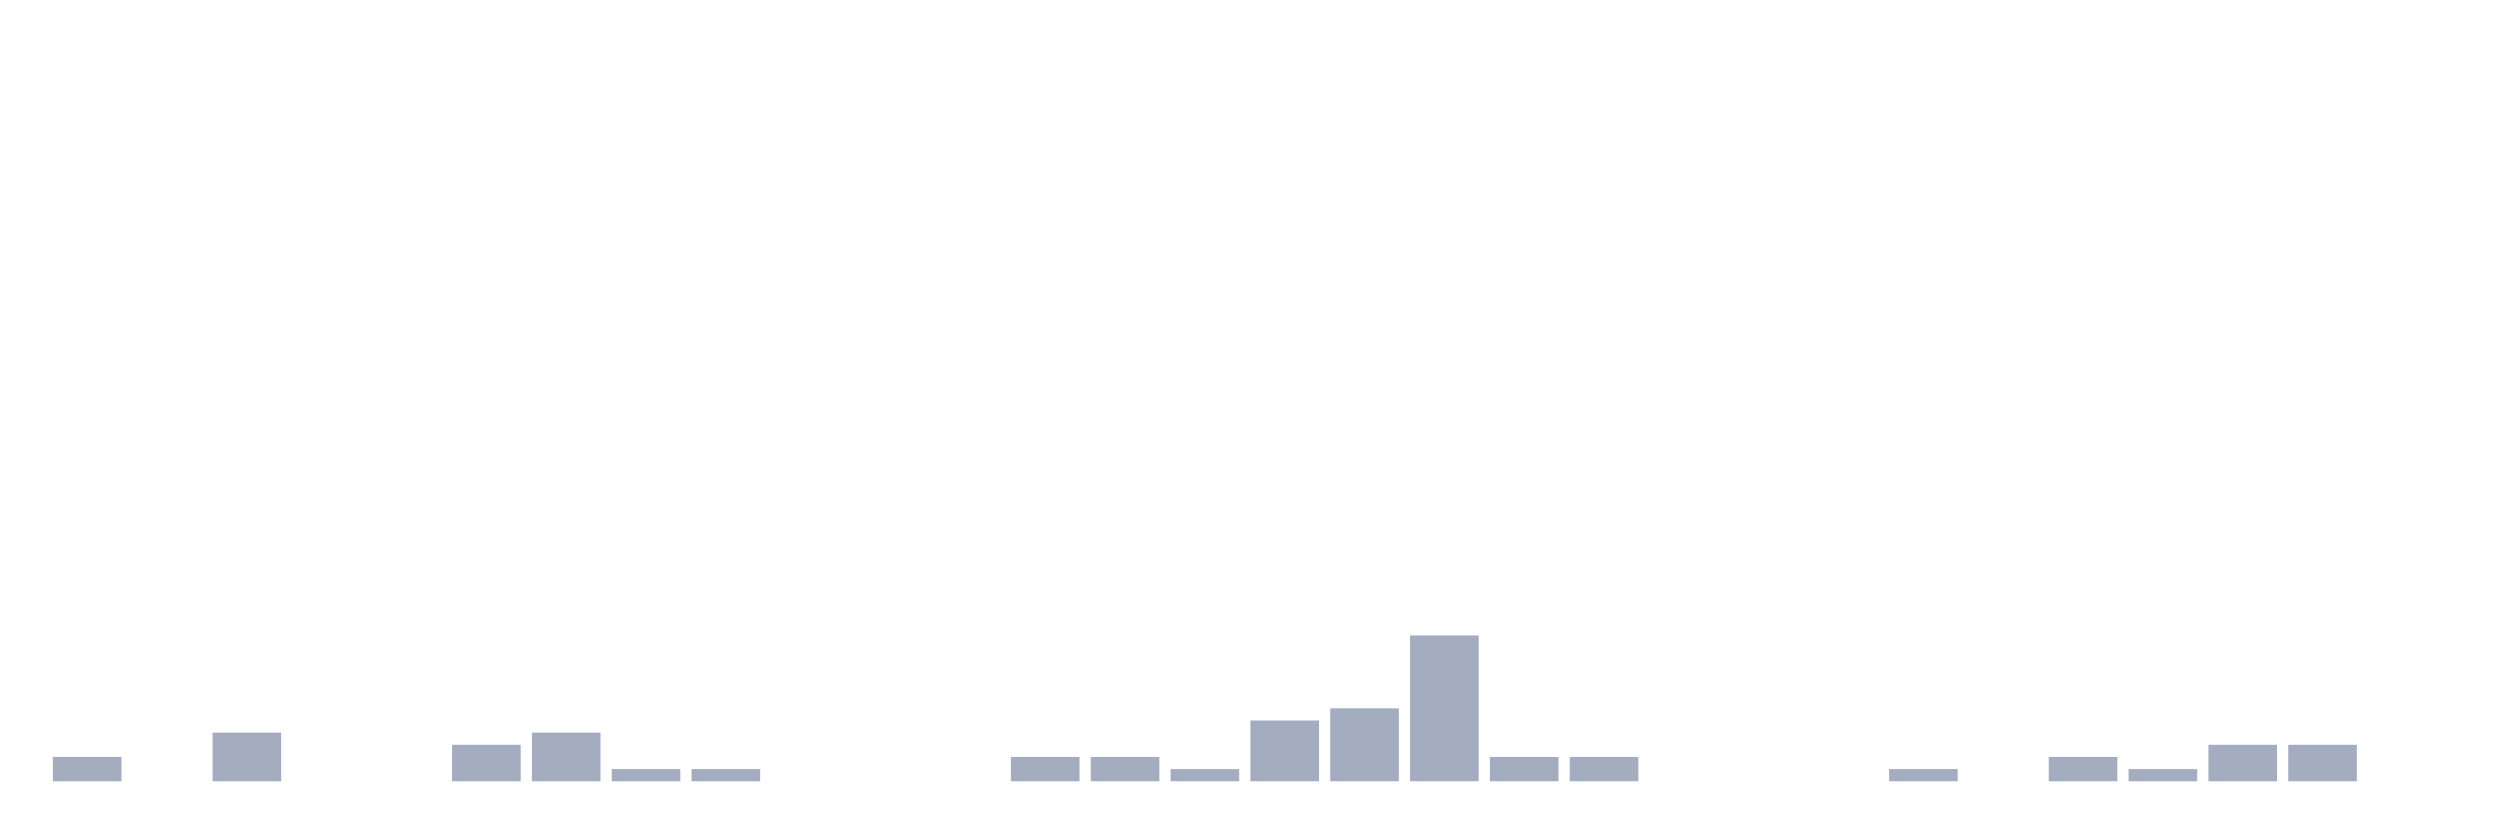
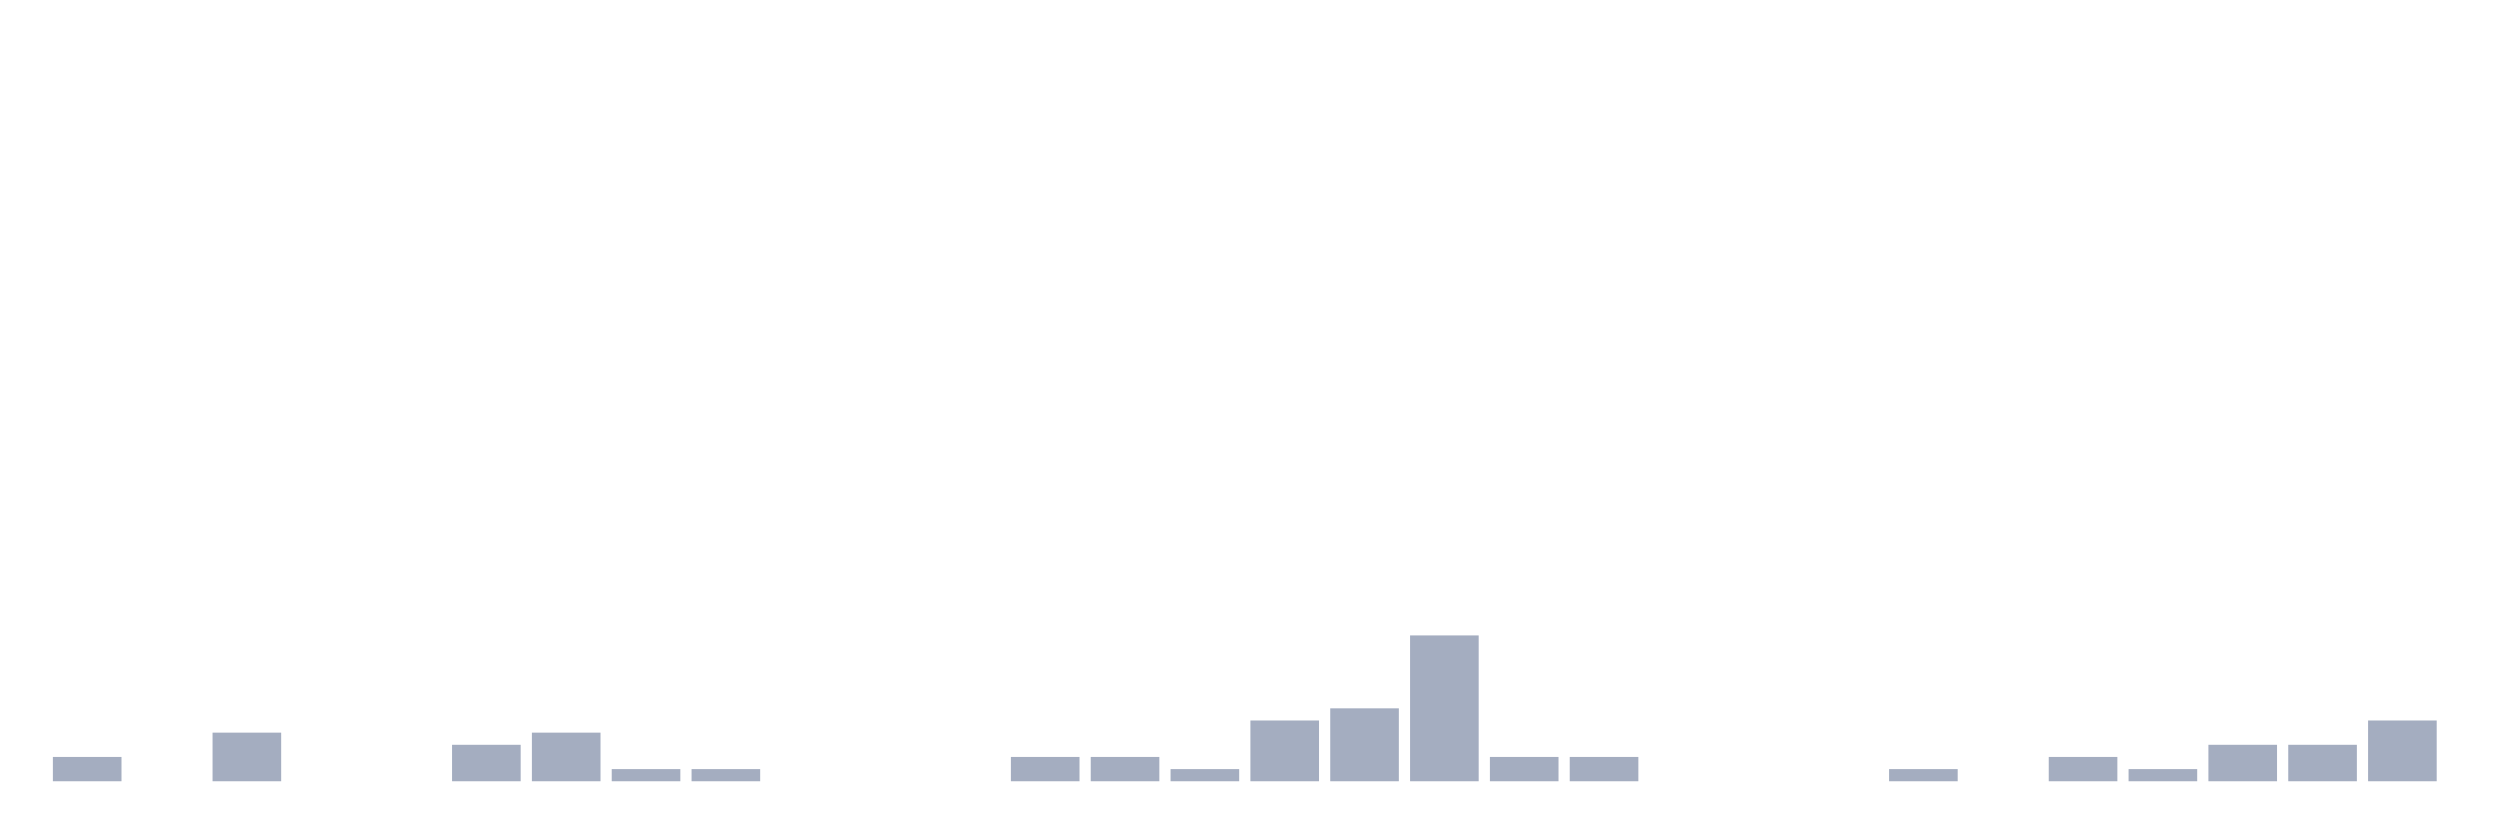
<svg xmlns="http://www.w3.org/2000/svg" viewBox="0 0 480 160">
  <g transform="translate(10,10)">
    <rect class="bar" x="0.153" width="13.175" y="135.333" height="4.667" fill="rgb(164,173,192)" />
    <rect class="bar" x="15.482" width="13.175" y="140" height="0" fill="rgb(164,173,192)" />
    <rect class="bar" x="30.81" width="13.175" y="130.667" height="9.333" fill="rgb(164,173,192)" />
    <rect class="bar" x="46.138" width="13.175" y="140" height="0" fill="rgb(164,173,192)" />
    <rect class="bar" x="61.466" width="13.175" y="140" height="0" fill="rgb(164,173,192)" />
    <rect class="bar" x="76.794" width="13.175" y="133" height="7" fill="rgb(164,173,192)" />
    <rect class="bar" x="92.123" width="13.175" y="130.667" height="9.333" fill="rgb(164,173,192)" />
    <rect class="bar" x="107.451" width="13.175" y="137.667" height="2.333" fill="rgb(164,173,192)" />
    <rect class="bar" x="122.779" width="13.175" y="137.667" height="2.333" fill="rgb(164,173,192)" />
    <rect class="bar" x="138.107" width="13.175" y="140" height="0" fill="rgb(164,173,192)" />
    <rect class="bar" x="153.436" width="13.175" y="140" height="0" fill="rgb(164,173,192)" />
    <rect class="bar" x="168.764" width="13.175" y="140" height="0" fill="rgb(164,173,192)" />
    <rect class="bar" x="184.092" width="13.175" y="135.333" height="4.667" fill="rgb(164,173,192)" />
    <rect class="bar" x="199.42" width="13.175" y="135.333" height="4.667" fill="rgb(164,173,192)" />
    <rect class="bar" x="214.748" width="13.175" y="137.667" height="2.333" fill="rgb(164,173,192)" />
    <rect class="bar" x="230.077" width="13.175" y="128.333" height="11.667" fill="rgb(164,173,192)" />
    <rect class="bar" x="245.405" width="13.175" y="126" height="14" fill="rgb(164,173,192)" />
    <rect class="bar" x="260.733" width="13.175" y="112" height="28" fill="rgb(164,173,192)" />
    <rect class="bar" x="276.061" width="13.175" y="135.333" height="4.667" fill="rgb(164,173,192)" />
    <rect class="bar" x="291.39" width="13.175" y="135.333" height="4.667" fill="rgb(164,173,192)" />
    <rect class="bar" x="306.718" width="13.175" y="140" height="0" fill="rgb(164,173,192)" />
    <rect class="bar" x="322.046" width="13.175" y="140" height="0" fill="rgb(164,173,192)" />
    <rect class="bar" x="337.374" width="13.175" y="140" height="0" fill="rgb(164,173,192)" />
    <rect class="bar" x="352.702" width="13.175" y="137.667" height="2.333" fill="rgb(164,173,192)" />
    <rect class="bar" x="368.031" width="13.175" y="140" height="0" fill="rgb(164,173,192)" />
    <rect class="bar" x="383.359" width="13.175" y="135.333" height="4.667" fill="rgb(164,173,192)" />
    <rect class="bar" x="398.687" width="13.175" y="137.667" height="2.333" fill="rgb(164,173,192)" />
    <rect class="bar" x="414.015" width="13.175" y="133" height="7" fill="rgb(164,173,192)" />
    <rect class="bar" x="429.344" width="13.175" y="133" height="7" fill="rgb(164,173,192)" />
-     <rect class="bar" x="444.672" width="13.175" y="140" height="0" fill="rgb(164,173,192)" />
+     <rect class="bar" x="444.672" width="13.175" y="128.333" height="11.667" fill="rgb(164,173,192)" />
  </g>
</svg>
